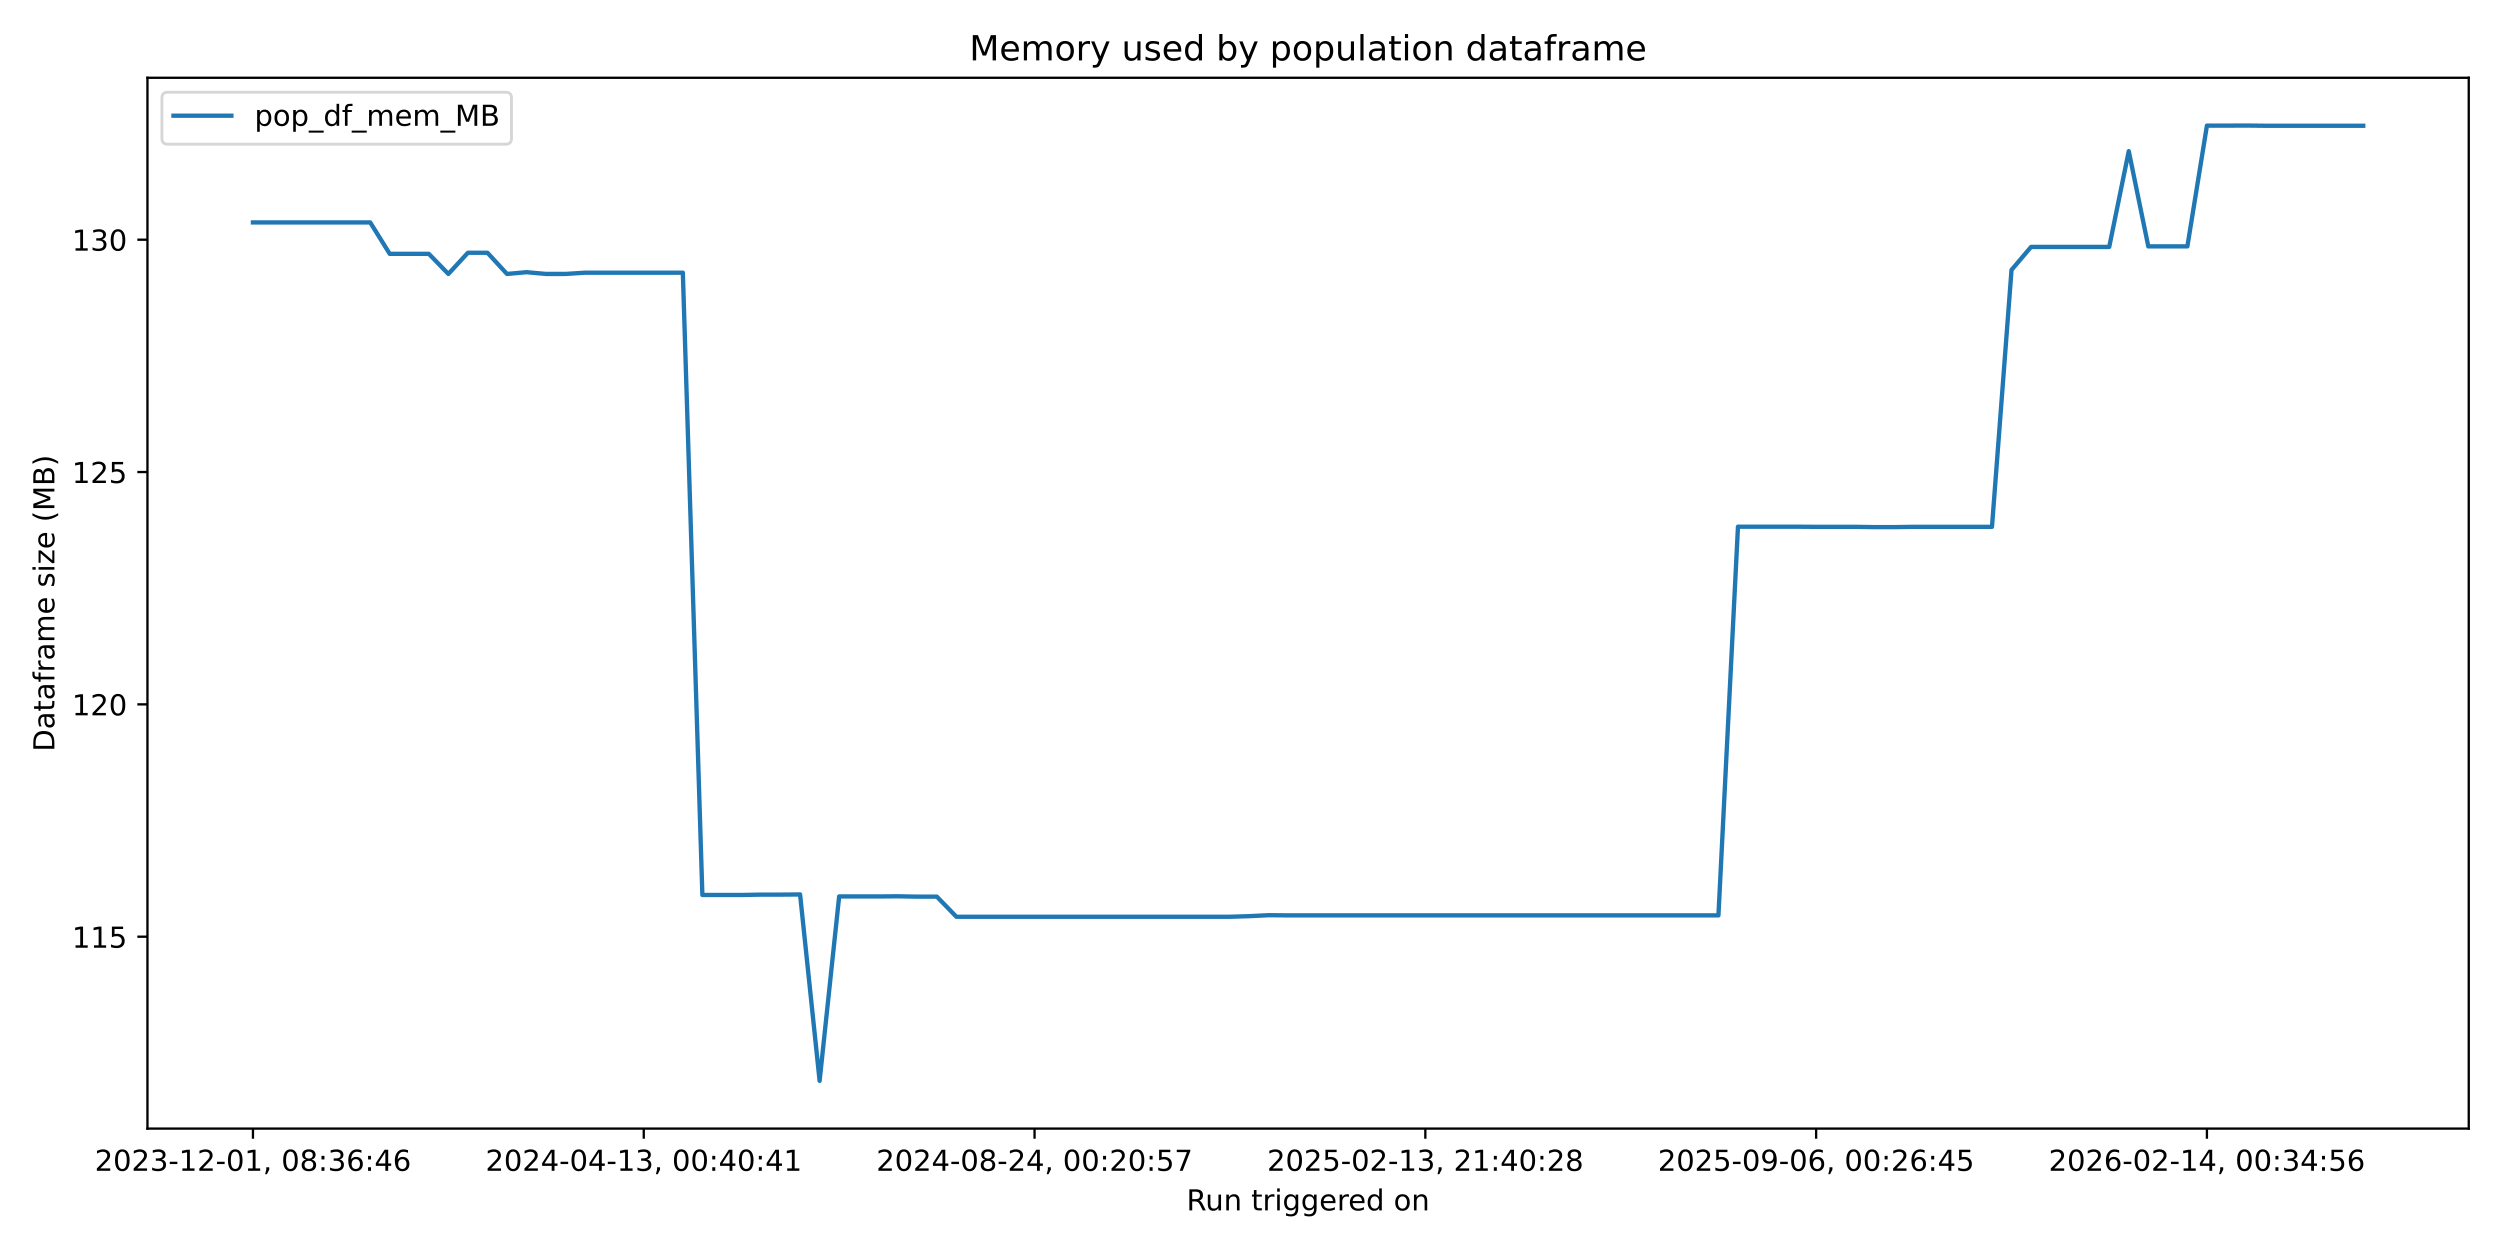
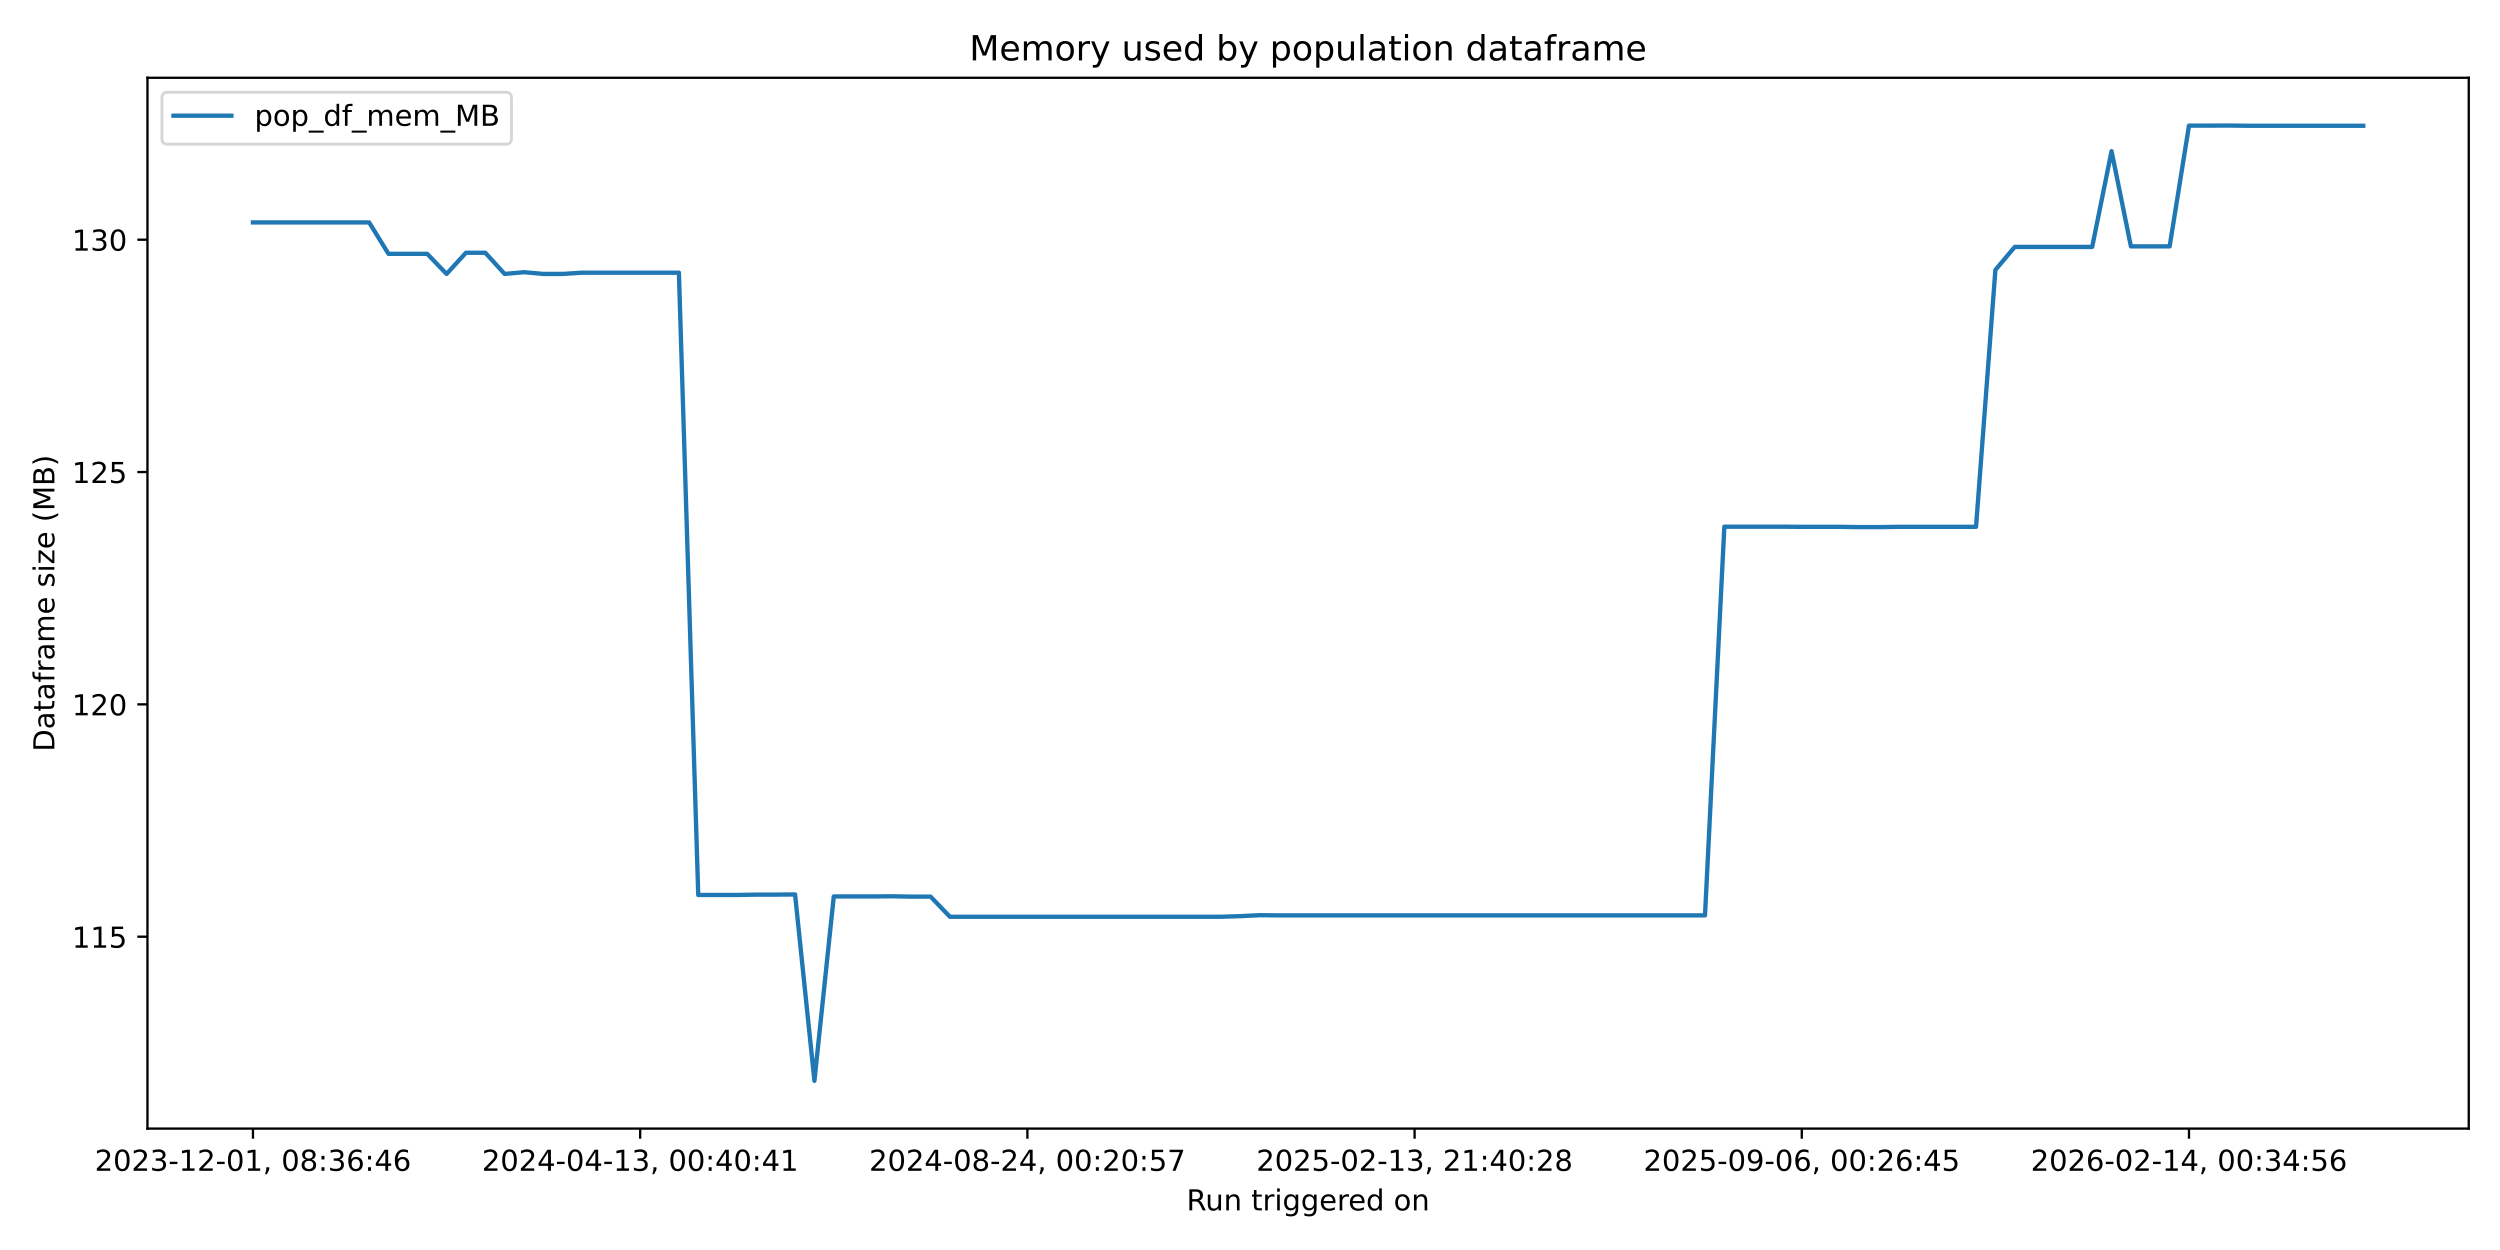
<svg xmlns="http://www.w3.org/2000/svg" xmlns:xlink="http://www.w3.org/1999/xlink" width="864pt" height="432pt" viewBox="0 0 864 432" version="1.1">
  <defs>
    <style type="text/css">*{stroke-linejoin: round; stroke-linecap: butt}</style>
  </defs>
  <g id="figure_1">
    <g id="patch_1">
      <path d="M 0 432  L 864 432  L 864 0  L 0 0  z " style="fill: #ffffff" />
    </g>
    <g id="axes_1">
      <g id="patch_2">
        <path d="M 50.96 390.04  L 853.2 390.04  L 853.2 26.88  L 50.96 26.88  z " style="fill: #ffffff" />
      </g>
      <g id="matplotlib.axis_1">
        <g id="xtick_1">
          <g id="line2d_1">
            <defs>
-               <path id="m2c5d89d690" d="M 0 0  L 0 3.5  " style="stroke: #000000; stroke-width: 0.8" />
+               <path id="m866906276b" d="M 0 0  L 0 3.5  " style="stroke: #000000; stroke-width: 0.8" />
            </defs>
            <g>
-               <use xlink:href="#m2c5d89d690" x="87.425" y="390.04" style="stroke: #000000; stroke-width: 0.8" />
+               <use xlink:href="#m866906276b" x="87.425" y="390.04" style="stroke: #000000; stroke-width: 0.8" />
            </g>
          </g>
          <g id="text_1">
            <g transform="translate(32.73327 404.6384) scale(0.1 -0.1)">
              <defs>
                <path id="DejaVuSans-32" d="M 1228 531  L 3431 531  L 3431 0  L 469 0  L 469 531  Q 828 903 1448 1529  Q 2069 2156 2228 2338  Q 2531 2678 2651 2914  Q 2772 3150 2772 3378  Q 2772 3750 2511 3984  Q 2250 4219 1831 4219  Q 1534 4219 1204 4116  Q 875 4013 500 3803  L 500 4441  Q 881 4594 1212 4672  Q 1544 4750 1819 4750  Q 2544 4750 2975 4387  Q 3406 4025 3406 3419  Q 3406 3131 3298 2873  Q 3191 2616 2906 2266  Q 2828 2175 2409 1742  Q 1991 1309 1228 531  z " transform="scale(0.015625)" />
                <path id="DejaVuSans-30" d="M 2034 4250  Q 1547 4250 1301 3770  Q 1056 3291 1056 2328  Q 1056 1369 1301 889  Q 1547 409 2034 409  Q 2525 409 2770 889  Q 3016 1369 3016 2328  Q 3016 3291 2770 3770  Q 2525 4250 2034 4250  z M 2034 4750  Q 2819 4750 3233 4129  Q 3647 3509 3647 2328  Q 3647 1150 3233 529  Q 2819 -91 2034 -91  Q 1250 -91 836 529  Q 422 1150 422 2328  Q 422 3509 836 4129  Q 1250 4750 2034 4750  z " transform="scale(0.015625)" />
                <path id="DejaVuSans-33" d="M 2597 2516  Q 3050 2419 3304 2112  Q 3559 1806 3559 1356  Q 3559 666 3084 287  Q 2609 -91 1734 -91  Q 1441 -91 1130 -33  Q 819 25 488 141  L 488 750  Q 750 597 1062 519  Q 1375 441 1716 441  Q 2309 441 2620 675  Q 2931 909 2931 1356  Q 2931 1769 2642 2001  Q 2353 2234 1838 2234  L 1294 2234  L 1294 2753  L 1863 2753  Q 2328 2753 2575 2939  Q 2822 3125 2822 3475  Q 2822 3834 2567 4026  Q 2313 4219 1838 4219  Q 1578 4219 1281 4162  Q 984 4106 628 3988  L 628 4550  Q 988 4650 1302 4700  Q 1616 4750 1894 4750  Q 2613 4750 3031 4423  Q 3450 4097 3450 3541  Q 3450 3153 3228 2886  Q 3006 2619 2597 2516  z " transform="scale(0.015625)" />
                <path id="DejaVuSans-2d" d="M 313 2009  L 1997 2009  L 1997 1497  L 313 1497  L 313 2009  z " transform="scale(0.015625)" />
                <path id="DejaVuSans-31" d="M 794 531  L 1825 531  L 1825 4091  L 703 3866  L 703 4441  L 1819 4666  L 2450 4666  L 2450 531  L 3481 531  L 3481 0  L 794 0  L 794 531  z " transform="scale(0.015625)" />
                <path id="DejaVuSans-2c" d="M 750 794  L 1409 794  L 1409 256  L 897 -744  L 494 -744  L 750 256  L 750 794  z " transform="scale(0.015625)" />
                <path id="DejaVuSans-20" transform="scale(0.015625)" />
                <path id="DejaVuSans-38" d="M 2034 2216  Q 1584 2216 1326 1975  Q 1069 1734 1069 1313  Q 1069 891 1326 650  Q 1584 409 2034 409  Q 2484 409 2743 651  Q 3003 894 3003 1313  Q 3003 1734 2745 1975  Q 2488 2216 2034 2216  z M 1403 2484  Q 997 2584 770 2862  Q 544 3141 544 3541  Q 544 4100 942 4425  Q 1341 4750 2034 4750  Q 2731 4750 3128 4425  Q 3525 4100 3525 3541  Q 3525 3141 3298 2862  Q 3072 2584 2669 2484  Q 3125 2378 3379 2068  Q 3634 1759 3634 1313  Q 3634 634 3220 271  Q 2806 -91 2034 -91  Q 1263 -91 848 271  Q 434 634 434 1313  Q 434 1759 690 2068  Q 947 2378 1403 2484  z M 1172 3481  Q 1172 3119 1398 2916  Q 1625 2713 2034 2713  Q 2441 2713 2670 2916  Q 2900 3119 2900 3481  Q 2900 3844 2670 4047  Q 2441 4250 2034 4250  Q 1625 4250 1398 4047  Q 1172 3844 1172 3481  z " transform="scale(0.015625)" />
                <path id="DejaVuSans-3a" d="M 750 794  L 1409 794  L 1409 0  L 750 0  L 750 794  z M 750 3309  L 1409 3309  L 1409 2516  L 750 2516  L 750 3309  z " transform="scale(0.015625)" />
                <path id="DejaVuSans-36" d="M 2113 2584  Q 1688 2584 1439 2293  Q 1191 2003 1191 1497  Q 1191 994 1439 701  Q 1688 409 2113 409  Q 2538 409 2786 701  Q 3034 994 3034 1497  Q 3034 2003 2786 2293  Q 2538 2584 2113 2584  z M 3366 4563  L 3366 3988  Q 3128 4100 2886 4159  Q 2644 4219 2406 4219  Q 1781 4219 1451 3797  Q 1122 3375 1075 2522  Q 1259 2794 1537 2939  Q 1816 3084 2150 3084  Q 2853 3084 3261 2657  Q 3669 2231 3669 1497  Q 3669 778 3244 343  Q 2819 -91 2113 -91  Q 1303 -91 875 529  Q 447 1150 447 2328  Q 447 3434 972 4092  Q 1497 4750 2381 4750  Q 2619 4750 2861 4703  Q 3103 4656 3366 4563  z " transform="scale(0.015625)" />
                <path id="DejaVuSans-34" d="M 2419 4116  L 825 1625  L 2419 1625  L 2419 4116  z M 2253 4666  L 3047 4666  L 3047 1625  L 3713 1625  L 3713 1100  L 3047 1100  L 3047 0  L 2419 0  L 2419 1100  L 313 1100  L 313 1709  L 2253 4666  z " transform="scale(0.015625)" />
              </defs>
              <use xlink:href="#DejaVuSans-32" />
              <use xlink:href="#DejaVuSans-30" transform="translate(63.62305 0)" />
              <use xlink:href="#DejaVuSans-32" transform="translate(127.2461 0)" />
              <use xlink:href="#DejaVuSans-33" transform="translate(190.8691 0)" />
              <use xlink:href="#DejaVuSans-2d" transform="translate(254.4922 0)" />
              <use xlink:href="#DejaVuSans-31" transform="translate(290.5762 0)" />
              <use xlink:href="#DejaVuSans-32" transform="translate(354.1992 0)" />
              <use xlink:href="#DejaVuSans-2d" transform="translate(417.8223 0)" />
              <use xlink:href="#DejaVuSans-30" transform="translate(453.9062 0)" />
              <use xlink:href="#DejaVuSans-31" transform="translate(517.5293 0)" />
              <use xlink:href="#DejaVuSans-2c" transform="translate(581.1523 0)" />
              <use xlink:href="#DejaVuSans-20" transform="translate(612.9395 0)" />
              <use xlink:href="#DejaVuSans-30" transform="translate(644.7266 0)" />
              <use xlink:href="#DejaVuSans-38" transform="translate(708.3496 0)" />
              <use xlink:href="#DejaVuSans-3a" transform="translate(771.9727 0)" />
              <use xlink:href="#DejaVuSans-33" transform="translate(805.6641 0)" />
              <use xlink:href="#DejaVuSans-36" transform="translate(869.2871 0)" />
              <use xlink:href="#DejaVuSans-3a" transform="translate(932.9102 0)" />
              <use xlink:href="#DejaVuSans-34" transform="translate(966.6016 0)" />
              <use xlink:href="#DejaVuSans-36" transform="translate(1030.225 0)" />
            </g>
          </g>
        </g>
        <g id="xtick_2">
          <g id="line2d_2">
            <g>
-               <use xlink:href="#m2c5d89d690" x="222.483" y="390.04" style="stroke: #000000; stroke-width: 0.8" />
+               <use xlink:href="#m866906276b" x="221.244" y="390.04" style="stroke: #000000; stroke-width: 0.8" />
            </g>
          </g>
          <g id="text_2">
-             <g transform="translate(167.7905 404.6384) scale(0.1 -0.1)">
+             <g transform="translate(166.5514 404.6384) scale(0.1 -0.1)">
              <use xlink:href="#DejaVuSans-32" />
              <use xlink:href="#DejaVuSans-30" transform="translate(63.62305 0)" />
              <use xlink:href="#DejaVuSans-32" transform="translate(127.2461 0)" />
              <use xlink:href="#DejaVuSans-34" transform="translate(190.8691 0)" />
              <use xlink:href="#DejaVuSans-2d" transform="translate(254.4922 0)" />
              <use xlink:href="#DejaVuSans-30" transform="translate(290.5762 0)" />
              <use xlink:href="#DejaVuSans-34" transform="translate(354.1992 0)" />
              <use xlink:href="#DejaVuSans-2d" transform="translate(417.8223 0)" />
              <use xlink:href="#DejaVuSans-31" transform="translate(453.9062 0)" />
              <use xlink:href="#DejaVuSans-33" transform="translate(517.5293 0)" />
              <use xlink:href="#DejaVuSans-2c" transform="translate(581.1523 0)" />
              <use xlink:href="#DejaVuSans-20" transform="translate(612.9395 0)" />
              <use xlink:href="#DejaVuSans-30" transform="translate(644.7266 0)" />
              <use xlink:href="#DejaVuSans-30" transform="translate(708.3496 0)" />
              <use xlink:href="#DejaVuSans-3a" transform="translate(771.9727 0)" />
              <use xlink:href="#DejaVuSans-34" transform="translate(805.6641 0)" />
              <use xlink:href="#DejaVuSans-30" transform="translate(869.2871 0)" />
              <use xlink:href="#DejaVuSans-3a" transform="translate(932.9102 0)" />
              <use xlink:href="#DejaVuSans-34" transform="translate(966.6016 0)" />
              <use xlink:href="#DejaVuSans-31" transform="translate(1030.225 0)" />
            </g>
          </g>
        </g>
        <g id="xtick_3">
          <g id="line2d_3">
            <g>
-               <use xlink:href="#m2c5d89d690" x="357.54" y="390.04" style="stroke: #000000; stroke-width: 0.8" />
+               <use xlink:href="#m866906276b" x="355.062" y="390.04" style="stroke: #000000; stroke-width: 0.8" />
            </g>
          </g>
          <g id="text_3">
-             <g transform="translate(302.8477 404.6384) scale(0.1 -0.1)">
+             <g transform="translate(300.3696 404.6384) scale(0.1 -0.1)">
              <defs>
                <path id="DejaVuSans-35" d="M 691 4666  L 3169 4666  L 3169 4134  L 1269 4134  L 1269 2991  Q 1406 3038 1543 3061  Q 1681 3084 1819 3084  Q 2600 3084 3056 2656  Q 3513 2228 3513 1497  Q 3513 744 3044 326  Q 2575 -91 1722 -91  Q 1428 -91 1123 -41  Q 819 9 494 109  L 494 744  Q 775 591 1075 516  Q 1375 441 1709 441  Q 2250 441 2565 725  Q 2881 1009 2881 1497  Q 2881 1984 2565 2268  Q 2250 2553 1709 2553  Q 1456 2553 1204 2497  Q 953 2441 691 2322  L 691 4666  z " transform="scale(0.015625)" />
                <path id="DejaVuSans-37" d="M 525 4666  L 3525 4666  L 3525 4397  L 1831 0  L 1172 0  L 2766 4134  L 525 4134  L 525 4666  z " transform="scale(0.015625)" />
              </defs>
              <use xlink:href="#DejaVuSans-32" />
              <use xlink:href="#DejaVuSans-30" transform="translate(63.62305 0)" />
              <use xlink:href="#DejaVuSans-32" transform="translate(127.2461 0)" />
              <use xlink:href="#DejaVuSans-34" transform="translate(190.8691 0)" />
              <use xlink:href="#DejaVuSans-2d" transform="translate(254.4922 0)" />
              <use xlink:href="#DejaVuSans-30" transform="translate(290.5762 0)" />
              <use xlink:href="#DejaVuSans-38" transform="translate(354.1992 0)" />
              <use xlink:href="#DejaVuSans-2d" transform="translate(417.8223 0)" />
              <use xlink:href="#DejaVuSans-32" transform="translate(453.9062 0)" />
              <use xlink:href="#DejaVuSans-34" transform="translate(517.5293 0)" />
              <use xlink:href="#DejaVuSans-2c" transform="translate(581.1523 0)" />
              <use xlink:href="#DejaVuSans-20" transform="translate(612.9395 0)" />
              <use xlink:href="#DejaVuSans-30" transform="translate(644.7266 0)" />
              <use xlink:href="#DejaVuSans-30" transform="translate(708.3496 0)" />
              <use xlink:href="#DejaVuSans-3a" transform="translate(771.9727 0)" />
              <use xlink:href="#DejaVuSans-32" transform="translate(805.6641 0)" />
              <use xlink:href="#DejaVuSans-30" transform="translate(869.2871 0)" />
              <use xlink:href="#DejaVuSans-3a" transform="translate(932.9102 0)" />
              <use xlink:href="#DejaVuSans-35" transform="translate(966.6016 0)" />
              <use xlink:href="#DejaVuSans-37" transform="translate(1030.225 0)" />
            </g>
          </g>
        </g>
        <g id="xtick_4">
          <g id="line2d_4">
            <g>
-               <use xlink:href="#m2c5d89d690" x="492.597" y="390.04" style="stroke: #000000; stroke-width: 0.8" />
+               <use xlink:href="#m866906276b" x="488.88" y="390.04" style="stroke: #000000; stroke-width: 0.8" />
            </g>
          </g>
          <g id="text_4">
-             <g transform="translate(437.905 404.6384) scale(0.1 -0.1)">
+             <g transform="translate(434.1878 404.6384) scale(0.1 -0.1)">
              <use xlink:href="#DejaVuSans-32" />
              <use xlink:href="#DejaVuSans-30" transform="translate(63.62305 0)" />
              <use xlink:href="#DejaVuSans-32" transform="translate(127.2461 0)" />
              <use xlink:href="#DejaVuSans-35" transform="translate(190.8691 0)" />
              <use xlink:href="#DejaVuSans-2d" transform="translate(254.4922 0)" />
              <use xlink:href="#DejaVuSans-30" transform="translate(290.5762 0)" />
              <use xlink:href="#DejaVuSans-32" transform="translate(354.1992 0)" />
              <use xlink:href="#DejaVuSans-2d" transform="translate(417.8223 0)" />
              <use xlink:href="#DejaVuSans-31" transform="translate(453.9062 0)" />
              <use xlink:href="#DejaVuSans-33" transform="translate(517.5293 0)" />
              <use xlink:href="#DejaVuSans-2c" transform="translate(581.1523 0)" />
              <use xlink:href="#DejaVuSans-20" transform="translate(612.9395 0)" />
              <use xlink:href="#DejaVuSans-32" transform="translate(644.7266 0)" />
              <use xlink:href="#DejaVuSans-31" transform="translate(708.3496 0)" />
              <use xlink:href="#DejaVuSans-3a" transform="translate(771.9727 0)" />
              <use xlink:href="#DejaVuSans-34" transform="translate(805.6641 0)" />
              <use xlink:href="#DejaVuSans-30" transform="translate(869.2871 0)" />
              <use xlink:href="#DejaVuSans-3a" transform="translate(932.9102 0)" />
              <use xlink:href="#DejaVuSans-32" transform="translate(966.6016 0)" />
              <use xlink:href="#DejaVuSans-38" transform="translate(1030.225 0)" />
            </g>
          </g>
        </g>
        <g id="xtick_5">
          <g id="line2d_5">
            <g>
-               <use xlink:href="#m2c5d89d690" x="627.654" y="390.04" style="stroke: #000000; stroke-width: 0.8" />
+               <use xlink:href="#m866906276b" x="622.698" y="390.04" style="stroke: #000000; stroke-width: 0.8" />
            </g>
          </g>
          <g id="text_5">
-             <g transform="translate(572.9622 404.6384) scale(0.1 -0.1)">
+             <g transform="translate(568.006 404.6384) scale(0.1 -0.1)">
              <defs>
                <path id="DejaVuSans-39" d="M 703 97  L 703 672  Q 941 559 1184 500  Q 1428 441 1663 441  Q 2288 441 2617 861  Q 2947 1281 2994 2138  Q 2813 1869 2534 1725  Q 2256 1581 1919 1581  Q 1219 1581 811 2004  Q 403 2428 403 3163  Q 403 3881 828 4315  Q 1253 4750 1959 4750  Q 2769 4750 3195 4129  Q 3622 3509 3622 2328  Q 3622 1225 3098 567  Q 2575 -91 1691 -91  Q 1453 -91 1209 -44  Q 966 3 703 97  z M 1959 2075  Q 2384 2075 2632 2365  Q 2881 2656 2881 3163  Q 2881 3666 2632 3958  Q 2384 4250 1959 4250  Q 1534 4250 1286 3958  Q 1038 3666 1038 3163  Q 1038 2656 1286 2365  Q 1534 2075 1959 2075  z " transform="scale(0.015625)" />
              </defs>
              <use xlink:href="#DejaVuSans-32" />
              <use xlink:href="#DejaVuSans-30" transform="translate(63.62305 0)" />
              <use xlink:href="#DejaVuSans-32" transform="translate(127.2461 0)" />
              <use xlink:href="#DejaVuSans-35" transform="translate(190.8691 0)" />
              <use xlink:href="#DejaVuSans-2d" transform="translate(254.4922 0)" />
              <use xlink:href="#DejaVuSans-30" transform="translate(290.5762 0)" />
              <use xlink:href="#DejaVuSans-39" transform="translate(354.1992 0)" />
              <use xlink:href="#DejaVuSans-2d" transform="translate(417.8223 0)" />
              <use xlink:href="#DejaVuSans-30" transform="translate(453.9062 0)" />
              <use xlink:href="#DejaVuSans-36" transform="translate(517.5293 0)" />
              <use xlink:href="#DejaVuSans-2c" transform="translate(581.1523 0)" />
              <use xlink:href="#DejaVuSans-20" transform="translate(612.9395 0)" />
              <use xlink:href="#DejaVuSans-30" transform="translate(644.7266 0)" />
              <use xlink:href="#DejaVuSans-30" transform="translate(708.3496 0)" />
              <use xlink:href="#DejaVuSans-3a" transform="translate(771.9727 0)" />
              <use xlink:href="#DejaVuSans-32" transform="translate(805.6641 0)" />
              <use xlink:href="#DejaVuSans-36" transform="translate(869.2871 0)" />
              <use xlink:href="#DejaVuSans-3a" transform="translate(932.9102 0)" />
              <use xlink:href="#DejaVuSans-34" transform="translate(966.6016 0)" />
              <use xlink:href="#DejaVuSans-35" transform="translate(1030.225 0)" />
            </g>
          </g>
        </g>
        <g id="xtick_6">
          <g id="line2d_6">
            <g>
-               <use xlink:href="#m2c5d89d690" x="762.712" y="390.04" style="stroke: #000000; stroke-width: 0.8" />
+               <use xlink:href="#m866906276b" x="756.516" y="390.04" style="stroke: #000000; stroke-width: 0.8" />
            </g>
          </g>
          <g id="text_6">
-             <g transform="translate(708.0195 404.6384) scale(0.1 -0.1)">
+             <g transform="translate(701.8242 404.6384) scale(0.1 -0.1)">
              <use xlink:href="#DejaVuSans-32" />
              <use xlink:href="#DejaVuSans-30" transform="translate(63.62305 0)" />
              <use xlink:href="#DejaVuSans-32" transform="translate(127.2461 0)" />
              <use xlink:href="#DejaVuSans-36" transform="translate(190.8691 0)" />
              <use xlink:href="#DejaVuSans-2d" transform="translate(254.4922 0)" />
              <use xlink:href="#DejaVuSans-30" transform="translate(290.5762 0)" />
              <use xlink:href="#DejaVuSans-32" transform="translate(354.1992 0)" />
              <use xlink:href="#DejaVuSans-2d" transform="translate(417.8223 0)" />
              <use xlink:href="#DejaVuSans-31" transform="translate(453.9062 0)" />
              <use xlink:href="#DejaVuSans-34" transform="translate(517.5293 0)" />
              <use xlink:href="#DejaVuSans-2c" transform="translate(581.1523 0)" />
              <use xlink:href="#DejaVuSans-20" transform="translate(612.9395 0)" />
              <use xlink:href="#DejaVuSans-30" transform="translate(644.7266 0)" />
              <use xlink:href="#DejaVuSans-30" transform="translate(708.3496 0)" />
              <use xlink:href="#DejaVuSans-3a" transform="translate(771.9727 0)" />
              <use xlink:href="#DejaVuSans-33" transform="translate(805.6641 0)" />
              <use xlink:href="#DejaVuSans-34" transform="translate(869.2871 0)" />
              <use xlink:href="#DejaVuSans-3a" transform="translate(932.9102 0)" />
              <use xlink:href="#DejaVuSans-35" transform="translate(966.6016 0)" />
              <use xlink:href="#DejaVuSans-36" transform="translate(1030.225 0)" />
            </g>
          </g>
        </g>
        <g id="text_7">
          <g transform="translate(410.0636 418.3166) scale(0.1 -0.1)">
            <defs>
              <path id="DejaVuSans-52" d="M 2841 2188  Q 3044 2119 3236 1894  Q 3428 1669 3622 1275  L 4263 0  L 3584 0  L 2988 1197  Q 2756 1666 2539 1819  Q 2322 1972 1947 1972  L 1259 1972  L 1259 0  L 628 0  L 628 4666  L 2053 4666  Q 2853 4666 3247 4331  Q 3641 3997 3641 3322  Q 3641 2881 3436 2590  Q 3231 2300 2841 2188  z M 1259 4147  L 1259 2491  L 2053 2491  Q 2509 2491 2742 2702  Q 2975 2913 2975 3322  Q 2975 3731 2742 3939  Q 2509 4147 2053 4147  L 1259 4147  z " transform="scale(0.015625)" />
              <path id="DejaVuSans-75" d="M 544 1381  L 544 3500  L 1119 3500  L 1119 1403  Q 1119 906 1312 657  Q 1506 409 1894 409  Q 2359 409 2629 706  Q 2900 1003 2900 1516  L 2900 3500  L 3475 3500  L 3475 0  L 2900 0  L 2900 538  Q 2691 219 2414 64  Q 2138 -91 1772 -91  Q 1169 -91 856 284  Q 544 659 544 1381  z M 1991 3584  L 1991 3584  z " transform="scale(0.015625)" />
              <path id="DejaVuSans-6e" d="M 3513 2113  L 3513 0  L 2938 0  L 2938 2094  Q 2938 2591 2744 2837  Q 2550 3084 2163 3084  Q 1697 3084 1428 2787  Q 1159 2491 1159 1978  L 1159 0  L 581 0  L 581 3500  L 1159 3500  L 1159 2956  Q 1366 3272 1645 3428  Q 1925 3584 2291 3584  Q 2894 3584 3203 3211  Q 3513 2838 3513 2113  z " transform="scale(0.015625)" />
              <path id="DejaVuSans-74" d="M 1172 4494  L 1172 3500  L 2356 3500  L 2356 3053  L 1172 3053  L 1172 1153  Q 1172 725 1289 603  Q 1406 481 1766 481  L 2356 481  L 2356 0  L 1766 0  Q 1100 0 847 248  Q 594 497 594 1153  L 594 3053  L 172 3053  L 172 3500  L 594 3500  L 594 4494  L 1172 4494  z " transform="scale(0.015625)" />
              <path id="DejaVuSans-72" d="M 2631 2963  Q 2534 3019 2420 3045  Q 2306 3072 2169 3072  Q 1681 3072 1420 2755  Q 1159 2438 1159 1844  L 1159 0  L 581 0  L 581 3500  L 1159 3500  L 1159 2956  Q 1341 3275 1631 3429  Q 1922 3584 2338 3584  Q 2397 3584 2469 3576  Q 2541 3569 2628 3553  L 2631 2963  z " transform="scale(0.015625)" />
              <path id="DejaVuSans-69" d="M 603 3500  L 1178 3500  L 1178 0  L 603 0  L 603 3500  z M 603 4863  L 1178 4863  L 1178 4134  L 603 4134  L 603 4863  z " transform="scale(0.015625)" />
              <path id="DejaVuSans-67" d="M 2906 1791  Q 2906 2416 2648 2759  Q 2391 3103 1925 3103  Q 1463 3103 1205 2759  Q 947 2416 947 1791  Q 947 1169 1205 825  Q 1463 481 1925 481  Q 2391 481 2648 825  Q 2906 1169 2906 1791  z M 3481 434  Q 3481 -459 3084 -895  Q 2688 -1331 1869 -1331  Q 1566 -1331 1297 -1286  Q 1028 -1241 775 -1147  L 775 -588  Q 1028 -725 1275 -790  Q 1522 -856 1778 -856  Q 2344 -856 2625 -561  Q 2906 -266 2906 331  L 2906 616  Q 2728 306 2450 153  Q 2172 0 1784 0  Q 1141 0 747 490  Q 353 981 353 1791  Q 353 2603 747 3093  Q 1141 3584 1784 3584  Q 2172 3584 2450 3431  Q 2728 3278 2906 2969  L 2906 3500  L 3481 3500  L 3481 434  z " transform="scale(0.015625)" />
              <path id="DejaVuSans-65" d="M 3597 1894  L 3597 1613  L 953 1613  Q 991 1019 1311 708  Q 1631 397 2203 397  Q 2534 397 2845 478  Q 3156 559 3463 722  L 3463 178  Q 3153 47 2828 -22  Q 2503 -91 2169 -91  Q 1331 -91 842 396  Q 353 884 353 1716  Q 353 2575 817 3079  Q 1281 3584 2069 3584  Q 2775 3584 3186 3129  Q 3597 2675 3597 1894  z M 3022 2063  Q 3016 2534 2758 2815  Q 2500 3097 2075 3097  Q 1594 3097 1305 2825  Q 1016 2553 972 2059  L 3022 2063  z " transform="scale(0.015625)" />
              <path id="DejaVuSans-64" d="M 2906 2969  L 2906 4863  L 3481 4863  L 3481 0  L 2906 0  L 2906 525  Q 2725 213 2448 61  Q 2172 -91 1784 -91  Q 1150 -91 751 415  Q 353 922 353 1747  Q 353 2572 751 3078  Q 1150 3584 1784 3584  Q 2172 3584 2448 3432  Q 2725 3281 2906 2969  z M 947 1747  Q 947 1113 1208 752  Q 1469 391 1925 391  Q 2381 391 2643 752  Q 2906 1113 2906 1747  Q 2906 2381 2643 2742  Q 2381 3103 1925 3103  Q 1469 3103 1208 2742  Q 947 2381 947 1747  z " transform="scale(0.015625)" />
              <path id="DejaVuSans-6f" d="M 1959 3097  Q 1497 3097 1228 2736  Q 959 2375 959 1747  Q 959 1119 1226 758  Q 1494 397 1959 397  Q 2419 397 2687 759  Q 2956 1122 2956 1747  Q 2956 2369 2687 2733  Q 2419 3097 1959 3097  z M 1959 3584  Q 2709 3584 3137 3096  Q 3566 2609 3566 1747  Q 3566 888 3137 398  Q 2709 -91 1959 -91  Q 1206 -91 779 398  Q 353 888 353 1747  Q 353 2609 779 3096  Q 1206 3584 1959 3584  z " transform="scale(0.015625)" />
            </defs>
            <use xlink:href="#DejaVuSans-52" />
            <use xlink:href="#DejaVuSans-75" transform="translate(64.98242 0)" />
            <use xlink:href="#DejaVuSans-6e" transform="translate(128.3613 0)" />
            <use xlink:href="#DejaVuSans-20" transform="translate(191.7402 0)" />
            <use xlink:href="#DejaVuSans-74" transform="translate(223.5273 0)" />
            <use xlink:href="#DejaVuSans-72" transform="translate(262.7363 0)" />
            <use xlink:href="#DejaVuSans-69" transform="translate(303.8496 0)" />
            <use xlink:href="#DejaVuSans-67" transform="translate(331.6328 0)" />
            <use xlink:href="#DejaVuSans-67" transform="translate(395.1094 0)" />
            <use xlink:href="#DejaVuSans-65" transform="translate(458.5859 0)" />
            <use xlink:href="#DejaVuSans-72" transform="translate(520.1094 0)" />
            <use xlink:href="#DejaVuSans-65" transform="translate(558.9727 0)" />
            <use xlink:href="#DejaVuSans-64" transform="translate(620.4961 0)" />
            <use xlink:href="#DejaVuSans-20" transform="translate(683.9727 0)" />
            <use xlink:href="#DejaVuSans-6f" transform="translate(715.7598 0)" />
            <use xlink:href="#DejaVuSans-6e" transform="translate(776.9414 0)" />
          </g>
        </g>
      </g>
      <g id="matplotlib.axis_2">
        <g id="ytick_1">
          <g id="line2d_7">
            <defs>
-               <path id="m0f5a43e93d" d="M 0 0  L -3.5 0  " style="stroke: #000000; stroke-width: 0.8" />
+               <path id="m86a4870ca3" d="M 0 0  L -3.5 0  " style="stroke: #000000; stroke-width: 0.8" />
            </defs>
            <g>
-               <use xlink:href="#m0f5a43e93d" x="50.96" y="323.727" style="stroke: #000000; stroke-width: 0.8" />
+               <use xlink:href="#m86a4870ca3" x="50.96" y="323.727" style="stroke: #000000; stroke-width: 0.8" />
            </g>
          </g>
          <g id="text_8">
            <g transform="translate(24.8725 327.5265) scale(0.1 -0.1)">
              <use xlink:href="#DejaVuSans-31" />
              <use xlink:href="#DejaVuSans-31" transform="translate(63.62305 0)" />
              <use xlink:href="#DejaVuSans-35" transform="translate(127.2461 0)" />
            </g>
          </g>
        </g>
        <g id="ytick_2">
          <g id="line2d_8">
            <g>
-               <use xlink:href="#m0f5a43e93d" x="50.96" y="243.43" style="stroke: #000000; stroke-width: 0.8" />
+               <use xlink:href="#m86a4870ca3" x="50.96" y="243.43" style="stroke: #000000; stroke-width: 0.8" />
            </g>
          </g>
          <g id="text_9">
            <g transform="translate(24.8725 247.2294) scale(0.1 -0.1)">
              <use xlink:href="#DejaVuSans-31" />
              <use xlink:href="#DejaVuSans-32" transform="translate(63.62305 0)" />
              <use xlink:href="#DejaVuSans-30" transform="translate(127.2461 0)" />
            </g>
          </g>
        </g>
        <g id="ytick_3">
          <g id="line2d_9">
            <g>
-               <use xlink:href="#m0f5a43e93d" x="50.96" y="163.133" style="stroke: #000000; stroke-width: 0.8" />
+               <use xlink:href="#m86a4870ca3" x="50.96" y="163.133" style="stroke: #000000; stroke-width: 0.8" />
            </g>
          </g>
          <g id="text_10">
            <g transform="translate(24.8725 166.9324) scale(0.1 -0.1)">
              <use xlink:href="#DejaVuSans-31" />
              <use xlink:href="#DejaVuSans-32" transform="translate(63.62305 0)" />
              <use xlink:href="#DejaVuSans-35" transform="translate(127.2461 0)" />
            </g>
          </g>
        </g>
        <g id="ytick_4">
          <g id="line2d_10">
            <g>
-               <use xlink:href="#m0f5a43e93d" x="50.96" y="82.836" style="stroke: #000000; stroke-width: 0.8" />
+               <use xlink:href="#m86a4870ca3" x="50.96" y="82.836" style="stroke: #000000; stroke-width: 0.8" />
            </g>
          </g>
          <g id="text_11">
            <g transform="translate(24.8725 86.63538) scale(0.1 -0.1)">
              <use xlink:href="#DejaVuSans-31" />
              <use xlink:href="#DejaVuSans-33" transform="translate(63.62305 0)" />
              <use xlink:href="#DejaVuSans-30" transform="translate(127.2461 0)" />
            </g>
          </g>
        </g>
        <g id="text_12">
          <g transform="translate(18.79281 259.7436) rotate(-90) scale(0.1 -0.1)">
            <defs>
              <path id="DejaVuSans-44" d="M 1259 4147  L 1259 519  L 2022 519  Q 2988 519 3436 956  Q 3884 1394 3884 2338  Q 3884 3275 3436 3711  Q 2988 4147 2022 4147  L 1259 4147  z M 628 4666  L 1925 4666  Q 3281 4666 3915 4102  Q 4550 3538 4550 2338  Q 4550 1131 3912 565  Q 3275 0 1925 0  L 628 0  L 628 4666  z " transform="scale(0.015625)" />
              <path id="DejaVuSans-61" d="M 2194 1759  Q 1497 1759 1228 1600  Q 959 1441 959 1056  Q 959 750 1161 570  Q 1363 391 1709 391  Q 2188 391 2477 730  Q 2766 1069 2766 1631  L 2766 1759  L 2194 1759  z M 3341 1997  L 3341 0  L 2766 0  L 2766 531  Q 2569 213 2275 61  Q 1981 -91 1556 -91  Q 1019 -91 701 211  Q 384 513 384 1019  Q 384 1609 779 1909  Q 1175 2209 1959 2209  L 2766 2209  L 2766 2266  Q 2766 2663 2505 2880  Q 2244 3097 1772 3097  Q 1472 3097 1187 3025  Q 903 2953 641 2809  L 641 3341  Q 956 3463 1253 3523  Q 1550 3584 1831 3584  Q 2591 3584 2966 3190  Q 3341 2797 3341 1997  z " transform="scale(0.015625)" />
              <path id="DejaVuSans-66" d="M 2375 4863  L 2375 4384  L 1825 4384  Q 1516 4384 1395 4259  Q 1275 4134 1275 3809  L 1275 3500  L 2222 3500  L 2222 3053  L 1275 3053  L 1275 0  L 697 0  L 697 3053  L 147 3053  L 147 3500  L 697 3500  L 697 3744  Q 697 4328 969 4595  Q 1241 4863 1831 4863  L 2375 4863  z " transform="scale(0.015625)" />
              <path id="DejaVuSans-6d" d="M 3328 2828  Q 3544 3216 3844 3400  Q 4144 3584 4550 3584  Q 5097 3584 5394 3201  Q 5691 2819 5691 2113  L 5691 0  L 5113 0  L 5113 2094  Q 5113 2597 4934 2840  Q 4756 3084 4391 3084  Q 3944 3084 3684 2787  Q 3425 2491 3425 1978  L 3425 0  L 2847 0  L 2847 2094  Q 2847 2600 2669 2842  Q 2491 3084 2119 3084  Q 1678 3084 1418 2786  Q 1159 2488 1159 1978  L 1159 0  L 581 0  L 581 3500  L 1159 3500  L 1159 2956  Q 1356 3278 1631 3431  Q 1906 3584 2284 3584  Q 2666 3584 2933 3390  Q 3200 3197 3328 2828  z " transform="scale(0.015625)" />
              <path id="DejaVuSans-73" d="M 2834 3397  L 2834 2853  Q 2591 2978 2328 3040  Q 2066 3103 1784 3103  Q 1356 3103 1142 2972  Q 928 2841 928 2578  Q 928 2378 1081 2264  Q 1234 2150 1697 2047  L 1894 2003  Q 2506 1872 2764 1633  Q 3022 1394 3022 966  Q 3022 478 2636 193  Q 2250 -91 1575 -91  Q 1294 -91 989 -36  Q 684 19 347 128  L 347 722  Q 666 556 975 473  Q 1284 391 1588 391  Q 1994 391 2212 530  Q 2431 669 2431 922  Q 2431 1156 2273 1281  Q 2116 1406 1581 1522  L 1381 1569  Q 847 1681 609 1914  Q 372 2147 372 2553  Q 372 3047 722 3315  Q 1072 3584 1716 3584  Q 2034 3584 2315 3537  Q 2597 3491 2834 3397  z " transform="scale(0.015625)" />
              <path id="DejaVuSans-7a" d="M 353 3500  L 3084 3500  L 3084 2975  L 922 459  L 3084 459  L 3084 0  L 275 0  L 275 525  L 2438 3041  L 353 3041  L 353 3500  z " transform="scale(0.015625)" />
              <path id="DejaVuSans-28" d="M 1984 4856  Q 1566 4138 1362 3434  Q 1159 2731 1159 2009  Q 1159 1288 1364 580  Q 1569 -128 1984 -844  L 1484 -844  Q 1016 -109 783 600  Q 550 1309 550 2009  Q 550 2706 781 3412  Q 1013 4119 1484 4856  L 1984 4856  z " transform="scale(0.015625)" />
              <path id="DejaVuSans-4d" d="M 628 4666  L 1569 4666  L 2759 1491  L 3956 4666  L 4897 4666  L 4897 0  L 4281 0  L 4281 4097  L 3078 897  L 2444 897  L 1241 4097  L 1241 0  L 628 0  L 628 4666  z " transform="scale(0.015625)" />
              <path id="DejaVuSans-42" d="M 1259 2228  L 1259 519  L 2272 519  Q 2781 519 3026 730  Q 3272 941 3272 1375  Q 3272 1813 3026 2020  Q 2781 2228 2272 2228  L 1259 2228  z M 1259 4147  L 1259 2741  L 2194 2741  Q 2656 2741 2882 2914  Q 3109 3088 3109 3444  Q 3109 3797 2882 3972  Q 2656 4147 2194 4147  L 1259 4147  z M 628 4666  L 2241 4666  Q 2963 4666 3353 4366  Q 3744 4066 3744 3513  Q 3744 3084 3544 2831  Q 3344 2578 2956 2516  Q 3422 2416 3680 2098  Q 3938 1781 3938 1306  Q 3938 681 3513 340  Q 3088 0 2303 0  L 628 0  L 628 4666  z " transform="scale(0.015625)" />
              <path id="DejaVuSans-29" d="M 513 4856  L 1013 4856  Q 1481 4119 1714 3412  Q 1947 2706 1947 2009  Q 1947 1309 1714 600  Q 1481 -109 1013 -844  L 513 -844  Q 928 -128 1133 580  Q 1338 1288 1338 2009  Q 1338 2731 1133 3434  Q 928 4138 513 4856  z " transform="scale(0.015625)" />
            </defs>
            <use xlink:href="#DejaVuSans-44" />
            <use xlink:href="#DejaVuSans-61" transform="translate(77.00195 0)" />
            <use xlink:href="#DejaVuSans-74" transform="translate(138.2812 0)" />
            <use xlink:href="#DejaVuSans-61" transform="translate(177.4902 0)" />
            <use xlink:href="#DejaVuSans-66" transform="translate(238.7695 0)" />
            <use xlink:href="#DejaVuSans-72" transform="translate(273.9746 0)" />
            <use xlink:href="#DejaVuSans-61" transform="translate(315.0879 0)" />
            <use xlink:href="#DejaVuSans-6d" transform="translate(376.3672 0)" />
            <use xlink:href="#DejaVuSans-65" transform="translate(473.7793 0)" />
            <use xlink:href="#DejaVuSans-20" transform="translate(535.3027 0)" />
            <use xlink:href="#DejaVuSans-73" transform="translate(567.0898 0)" />
            <use xlink:href="#DejaVuSans-69" transform="translate(619.1895 0)" />
            <use xlink:href="#DejaVuSans-7a" transform="translate(646.9727 0)" />
            <use xlink:href="#DejaVuSans-65" transform="translate(699.4629 0)" />
            <use xlink:href="#DejaVuSans-20" transform="translate(760.9863 0)" />
            <use xlink:href="#DejaVuSans-28" transform="translate(792.7734 0)" />
            <use xlink:href="#DejaVuSans-4d" transform="translate(831.7871 0)" />
            <use xlink:href="#DejaVuSans-42" transform="translate(918.0664 0)" />
            <use xlink:href="#DejaVuSans-29" transform="translate(986.6699 0)" />
          </g>
        </g>
      </g>
      <g id="line2d_11">
-         <path d="M 87.425 76.87  L 94.178 76.87  L 100.931 76.87  L 107.684 76.87  L 114.437 76.87  L 121.19 76.87  L 127.943 76.87  L 134.695 87.731  L 141.448 87.731  L 148.201 87.731  L 154.954 94.673  L 161.707 87.353  L 168.46 87.353  L 175.213 94.673  L 181.966 94.07  L 188.718 94.673  L 195.471 94.673  L 202.224 94.238  L 208.977 94.238  L 215.73 94.238  L 222.483 94.238  L 229.236 94.238  L 235.988 94.238  L 242.741 309.305  L 249.494 309.305  L 256.247 309.305  L 263 309.184  L 269.753 309.184  L 276.506 309.12  L 283.258 373.533  L 290.011 309.814  L 296.764 309.814  L 303.517 309.814  L 310.27 309.756  L 317.023 309.885  L 323.776 309.885  L 330.528 316.834  L 337.281 316.834  L 344.034 316.834  L 350.787 316.834  L 357.54 316.834  L 364.293 316.834  L 371.046 316.834  L 377.799 316.834  L 384.551 316.834  L 391.304 316.834  L 398.057 316.834  L 404.81 316.834  L 411.563 316.834  L 418.316 316.834  L 425.069 316.834  L 431.821 316.621  L 438.574 316.289  L 445.327 316.359  L 452.08 316.359  L 458.833 316.359  L 465.586 316.359  L 472.339 316.359  L 479.091 316.359  L 485.844 316.359  L 492.597 316.359  L 499.35 316.359  L 506.103 316.359  L 512.856 316.359  L 519.609 316.359  L 526.361 316.359  L 533.114 316.359  L 539.867 316.359  L 546.62 316.359  L 553.373 316.359  L 560.126 316.359  L 566.879 316.359  L 573.632 316.359  L 580.384 316.359  L 587.137 316.359  L 593.89 316.359  L 600.643 182.025  L 607.396 182.025  L 614.149 182.025  L 620.902 182.025  L 627.654 182.076  L 634.407 182.076  L 641.16 182.076  L 647.913 182.171  L 654.666 182.171  L 661.419 182.07  L 668.172 182.07  L 674.924 182.07  L 681.677 182.07  L 688.43 182.07  L 695.183 93.282  L 701.936 85.339  L 708.689 85.339  L 715.442 85.339  L 722.194 85.339  L 728.947 85.339  L 735.7 52.243  L 742.453 85.153  L 749.206 85.153  L 755.959 85.153  L 762.712 43.419  L 769.465 43.419  L 776.217 43.387  L 782.97 43.461  L 789.723 43.461  L 796.476 43.461  L 803.229 43.461  L 809.982 43.461  L 816.735 43.461  " clip-path="url(#pe0b564696d)" style="fill: none; stroke: #1f77b4; stroke-width: 1.5; stroke-linecap: square" />
+         <path d="M 87.425 76.87  L 94.116 76.87  L 100.807 76.87  L 107.498 76.87  L 114.189 76.87  L 120.88 76.87  L 127.571 76.87  L 134.262 87.731  L 140.953 87.731  L 147.644 87.731  L 154.335 94.673  L 161.025 87.353  L 167.716 87.353  L 174.407 94.673  L 181.098 94.07  L 187.789 94.673  L 194.48 94.673  L 201.171 94.238  L 207.862 94.238  L 214.553 94.238  L 221.244 94.238  L 227.935 94.238  L 234.625 94.238  L 241.316 309.305  L 248.007 309.305  L 254.698 309.305  L 261.389 309.184  L 268.08 309.184  L 274.771 309.12  L 281.462 373.533  L 288.153 309.814  L 294.844 309.814  L 301.535 309.814  L 308.225 309.756  L 314.916 309.885  L 321.607 309.885  L 328.298 316.834  L 334.989 316.834  L 341.68 316.834  L 348.371 316.834  L 355.062 316.834  L 361.753 316.834  L 368.444 316.834  L 375.135 316.834  L 381.825 316.834  L 388.516 316.834  L 395.207 316.834  L 401.898 316.834  L 408.589 316.834  L 415.28 316.834  L 421.971 316.834  L 428.662 316.621  L 435.353 316.289  L 442.044 316.359  L 448.735 316.359  L 455.425 316.359  L 462.116 316.359  L 468.807 316.359  L 475.498 316.359  L 482.189 316.359  L 488.88 316.359  L 495.571 316.359  L 502.262 316.359  L 508.953 316.359  L 515.644 316.359  L 522.335 316.359  L 529.025 316.359  L 535.716 316.359  L 542.407 316.359  L 549.098 316.359  L 555.789 316.359  L 562.48 316.359  L 569.171 316.359  L 575.862 316.359  L 582.553 316.359  L 589.244 316.359  L 595.935 182.025  L 602.625 182.025  L 609.316 182.025  L 616.007 182.025  L 622.698 182.076  L 629.389 182.076  L 636.08 182.076  L 642.771 182.171  L 649.462 182.171  L 656.153 182.07  L 662.844 182.07  L 669.535 182.07  L 676.225 182.07  L 682.916 182.07  L 689.607 93.282  L 696.298 85.339  L 702.989 85.339  L 709.68 85.339  L 716.371 85.339  L 723.062 85.339  L 729.753 52.243  L 736.444 85.153  L 743.135 85.153  L 749.825 85.153  L 756.516 43.419  L 763.207 43.419  L 769.898 43.387  L 776.589 43.461  L 783.28 43.461  L 789.971 43.461  L 796.662 43.461  L 803.353 43.461  L 810.044 43.461  L 816.735 43.461  " clip-path="url(#pfb1c896f94)" style="fill: none; stroke: #1f77b4; stroke-width: 1.5; stroke-linecap: square" />
      </g>
      <g id="patch_3">
        <path d="M 50.96 390.04  L 50.96 26.88  " style="fill: none; stroke: #000000; stroke-width: 0.8; stroke-linejoin: miter; stroke-linecap: square" />
      </g>
      <g id="patch_4">
        <path d="M 853.2 390.04  L 853.2 26.88  " style="fill: none; stroke: #000000; stroke-width: 0.8; stroke-linejoin: miter; stroke-linecap: square" />
      </g>
      <g id="patch_5">
        <path d="M 50.96 390.04  L 853.2 390.04  " style="fill: none; stroke: #000000; stroke-width: 0.8; stroke-linejoin: miter; stroke-linecap: square" />
      </g>
      <g id="patch_6">
        <path d="M 50.96 26.88  L 853.2 26.88  " style="fill: none; stroke: #000000; stroke-width: 0.8; stroke-linejoin: miter; stroke-linecap: square" />
      </g>
      <g id="text_13">
        <g transform="translate(335.0256 20.88) scale(0.12 -0.12)">
          <defs>
            <path id="DejaVuSans-79" d="M 2059 -325  Q 1816 -950 1584 -1140  Q 1353 -1331 966 -1331  L 506 -1331  L 506 -850  L 844 -850  Q 1081 -850 1212 -737  Q 1344 -625 1503 -206  L 1606 56  L 191 3500  L 800 3500  L 1894 763  L 2988 3500  L 3597 3500  L 2059 -325  z " transform="scale(0.015625)" />
            <path id="DejaVuSans-62" d="M 3116 1747  Q 3116 2381 2855 2742  Q 2594 3103 2138 3103  Q 1681 3103 1420 2742  Q 1159 2381 1159 1747  Q 1159 1113 1420 752  Q 1681 391 2138 391  Q 2594 391 2855 752  Q 3116 1113 3116 1747  z M 1159 2969  Q 1341 3281 1617 3432  Q 1894 3584 2278 3584  Q 2916 3584 3314 3078  Q 3713 2572 3713 1747  Q 3713 922 3314 415  Q 2916 -91 2278 -91  Q 1894 -91 1617 61  Q 1341 213 1159 525  L 1159 0  L 581 0  L 581 4863  L 1159 4863  L 1159 2969  z " transform="scale(0.015625)" />
            <path id="DejaVuSans-70" d="M 1159 525  L 1159 -1331  L 581 -1331  L 581 3500  L 1159 3500  L 1159 2969  Q 1341 3281 1617 3432  Q 1894 3584 2278 3584  Q 2916 3584 3314 3078  Q 3713 2572 3713 1747  Q 3713 922 3314 415  Q 2916 -91 2278 -91  Q 1894 -91 1617 61  Q 1341 213 1159 525  z M 3116 1747  Q 3116 2381 2855 2742  Q 2594 3103 2138 3103  Q 1681 3103 1420 2742  Q 1159 2381 1159 1747  Q 1159 1113 1420 752  Q 1681 391 2138 391  Q 2594 391 2855 752  Q 3116 1113 3116 1747  z " transform="scale(0.015625)" />
            <path id="DejaVuSans-6c" d="M 603 4863  L 1178 4863  L 1178 0  L 603 0  L 603 4863  z " transform="scale(0.015625)" />
          </defs>
          <use xlink:href="#DejaVuSans-4d" />
          <use xlink:href="#DejaVuSans-65" transform="translate(86.2793 0)" />
          <use xlink:href="#DejaVuSans-6d" transform="translate(147.8027 0)" />
          <use xlink:href="#DejaVuSans-6f" transform="translate(245.2148 0)" />
          <use xlink:href="#DejaVuSans-72" transform="translate(306.3965 0)" />
          <use xlink:href="#DejaVuSans-79" transform="translate(347.5098 0)" />
          <use xlink:href="#DejaVuSans-20" transform="translate(406.6895 0)" />
          <use xlink:href="#DejaVuSans-75" transform="translate(438.4766 0)" />
          <use xlink:href="#DejaVuSans-73" transform="translate(501.8555 0)" />
          <use xlink:href="#DejaVuSans-65" transform="translate(553.9551 0)" />
          <use xlink:href="#DejaVuSans-64" transform="translate(615.4785 0)" />
          <use xlink:href="#DejaVuSans-20" transform="translate(678.9551 0)" />
          <use xlink:href="#DejaVuSans-62" transform="translate(710.7422 0)" />
          <use xlink:href="#DejaVuSans-79" transform="translate(774.2188 0)" />
          <use xlink:href="#DejaVuSans-20" transform="translate(833.3984 0)" />
          <use xlink:href="#DejaVuSans-70" transform="translate(865.1855 0)" />
          <use xlink:href="#DejaVuSans-6f" transform="translate(928.6621 0)" />
          <use xlink:href="#DejaVuSans-70" transform="translate(989.8438 0)" />
          <use xlink:href="#DejaVuSans-75" transform="translate(1053.32 0)" />
          <use xlink:href="#DejaVuSans-6c" transform="translate(1116.699 0)" />
          <use xlink:href="#DejaVuSans-61" transform="translate(1144.482 0)" />
          <use xlink:href="#DejaVuSans-74" transform="translate(1205.762 0)" />
          <use xlink:href="#DejaVuSans-69" transform="translate(1244.971 0)" />
          <use xlink:href="#DejaVuSans-6f" transform="translate(1272.754 0)" />
          <use xlink:href="#DejaVuSans-6e" transform="translate(1333.936 0)" />
          <use xlink:href="#DejaVuSans-20" transform="translate(1397.314 0)" />
          <use xlink:href="#DejaVuSans-64" transform="translate(1429.102 0)" />
          <use xlink:href="#DejaVuSans-61" transform="translate(1492.578 0)" />
          <use xlink:href="#DejaVuSans-74" transform="translate(1553.857 0)" />
          <use xlink:href="#DejaVuSans-61" transform="translate(1593.066 0)" />
          <use xlink:href="#DejaVuSans-66" transform="translate(1654.346 0)" />
          <use xlink:href="#DejaVuSans-72" transform="translate(1689.551 0)" />
          <use xlink:href="#DejaVuSans-61" transform="translate(1730.664 0)" />
          <use xlink:href="#DejaVuSans-6d" transform="translate(1791.943 0)" />
          <use xlink:href="#DejaVuSans-65" transform="translate(1889.355 0)" />
        </g>
      </g>
      <g id="legend_1">
        <g id="patch_7">
          <path d="M 57.96 49.836  L 174.768 49.836  Q 176.768 49.836 176.768 47.836  L 176.768 33.88  Q 176.768 31.88 174.768 31.88  L 57.96 31.88  Q 55.96 31.88 55.96 33.88  L 55.96 47.836  Q 55.96 49.836 57.96 49.836  z " style="fill: #ffffff; opacity: 0.8; stroke: #cccccc; stroke-linejoin: miter" />
        </g>
        <g id="line2d_12">
          <path d="M 59.96 39.978  L 69.96 39.978  L 79.96 39.978  " style="fill: none; stroke: #1f77b4; stroke-width: 1.5; stroke-linecap: square" />
        </g>
        <g id="text_14">
          <g transform="translate(87.96 43.47844) scale(0.1 -0.1)">
            <defs>
              <path id="DejaVuSans-5f" d="M 3263 -1063  L 3263 -1509  L -63 -1509  L -63 -1063  L 3263 -1063  z " transform="scale(0.015625)" />
            </defs>
            <use xlink:href="#DejaVuSans-70" />
            <use xlink:href="#DejaVuSans-6f" transform="translate(63.47656 0)" />
            <use xlink:href="#DejaVuSans-70" transform="translate(124.6582 0)" />
            <use xlink:href="#DejaVuSans-5f" transform="translate(188.1348 0)" />
            <use xlink:href="#DejaVuSans-64" transform="translate(238.1348 0)" />
            <use xlink:href="#DejaVuSans-66" transform="translate(301.6113 0)" />
            <use xlink:href="#DejaVuSans-5f" transform="translate(336.8164 0)" />
            <use xlink:href="#DejaVuSans-6d" transform="translate(386.8164 0)" />
            <use xlink:href="#DejaVuSans-65" transform="translate(484.2285 0)" />
            <use xlink:href="#DejaVuSans-6d" transform="translate(545.752 0)" />
            <use xlink:href="#DejaVuSans-5f" transform="translate(643.1641 0)" />
            <use xlink:href="#DejaVuSans-4d" transform="translate(693.1641 0)" />
            <use xlink:href="#DejaVuSans-42" transform="translate(779.4434 0)" />
          </g>
        </g>
      </g>
    </g>
  </g>
  <defs>
-     <clipPath id="pe0b564696d">
+     <clipPath id="pfb1c896f94">
      <rect x="50.96" y="26.88" width="802.24" height="363.16" />
    </clipPath>
  </defs>
</svg>
